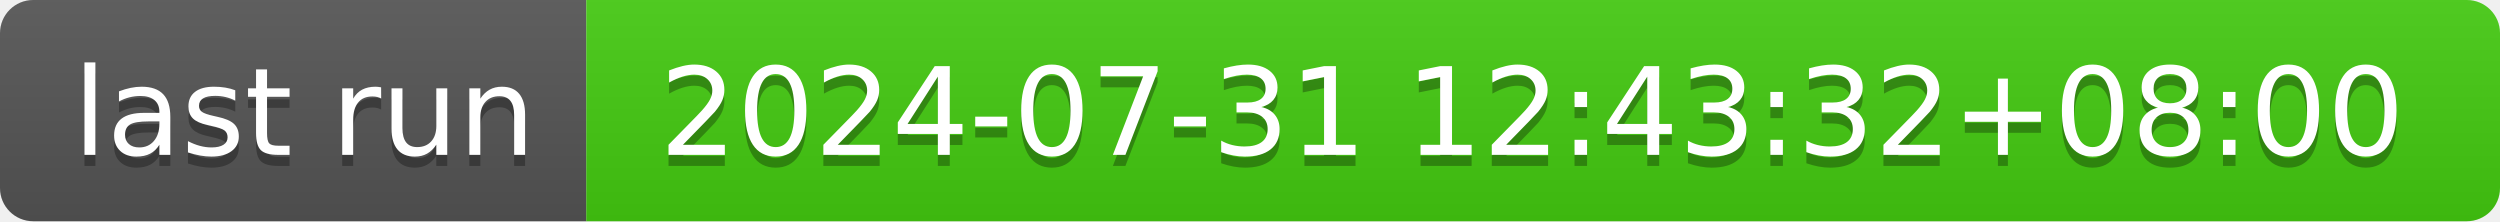
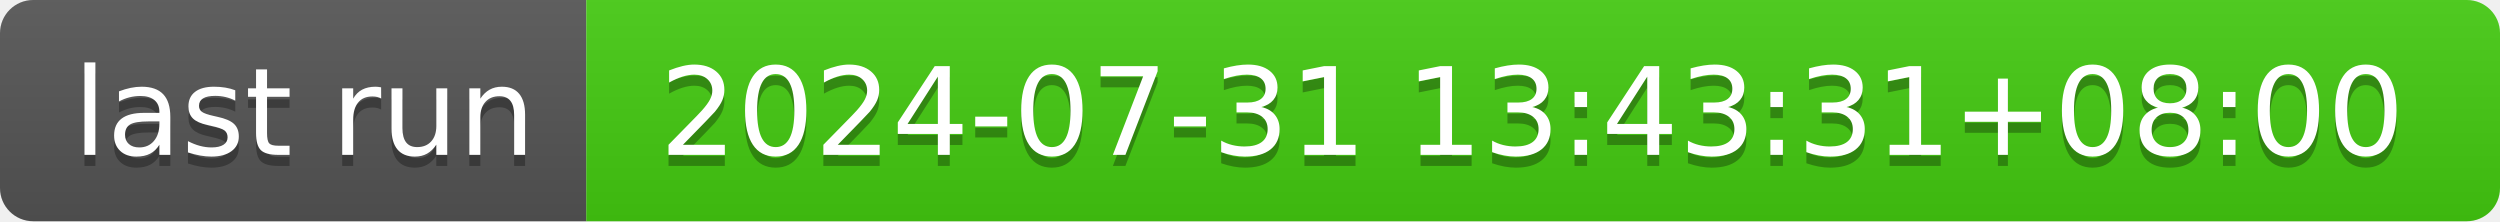
- <svg xmlns="http://www.w3.org/2000/svg" width="226" height="20" role="img" aria-label="last run: 2024-07-31 12:43:32+08:00">
+ <svg xmlns="http://www.w3.org/2000/svg" width="226" height="20" role="img" aria-label="last run: 2024-07-31 13:43:31+08:00">
  <linearGradient id="s" x2="0" y2="100%">
    <stop offset="0" stop-color="#bbb" stop-opacity=".1" />
    <stop offset="1" stop-opacity=".1" />
  </linearGradient>
  <clipPath id="r">
    <rect width="226" height="20" rx="3" fill="#fff" />
  </clipPath>
  <g clip-path="url(#r)">
    <rect width="53" height="20" fill="#555" />
    <rect x="53" width="173" height="20" fill="#4c1" />
    <rect width="226" height="20" fill="url(#s)" />
  </g>
  <g fill="#fff" text-anchor="middle" font-family="Verdana,Geneva,DejaVu Sans,sans-serif" text-rendering="geometricPrecision" font-size="110">
    <text aria-hidden="true" x="275" y="150" fill="#010101" fill-opacity=".3" transform="scale(.1)" textLength="430">last run</text>
    <text x="275" y="140" transform="scale(.1)" fill="#fff" textLength="430">last run</text>
-     <text aria-hidden="true" x="1385" y="150" fill="#010101" fill-opacity=".3" transform="scale(.1)" textLength="1630">2024-07-31 12:43:32+08:00</text>
-     <text x="1385" y="140" transform="scale(.1)" fill="#fff" textLength="1630">2024-07-31 12:43:32+08:00</text>
+     <text aria-hidden="true" x="1385" y="150" fill="#010101" fill-opacity=".3" transform="scale(.1)" textLength="1630">2024-07-31 13:43:31+08:00</text>
+     <text x="1385" y="140" transform="scale(.1)" fill="#fff" textLength="1630">2024-07-31 13:43:31+08:00</text>
  </g>
</svg>
